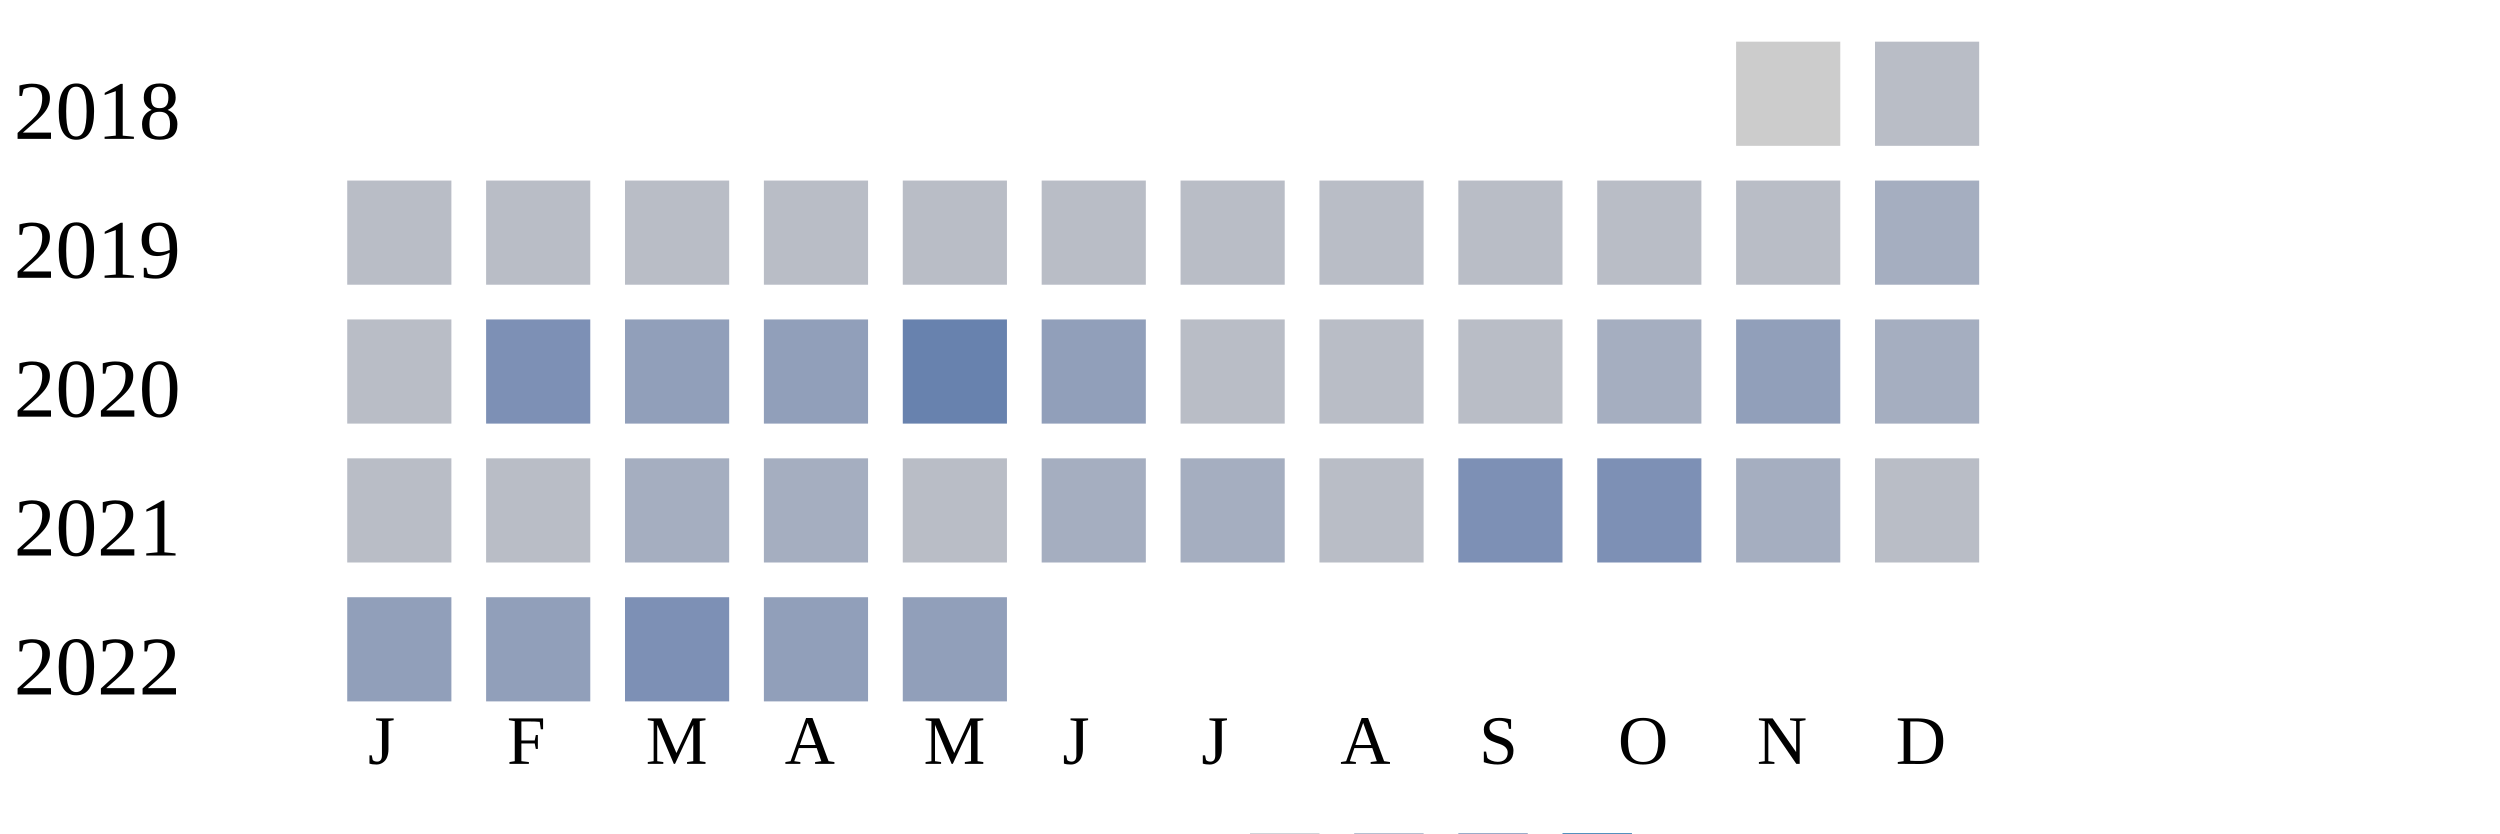
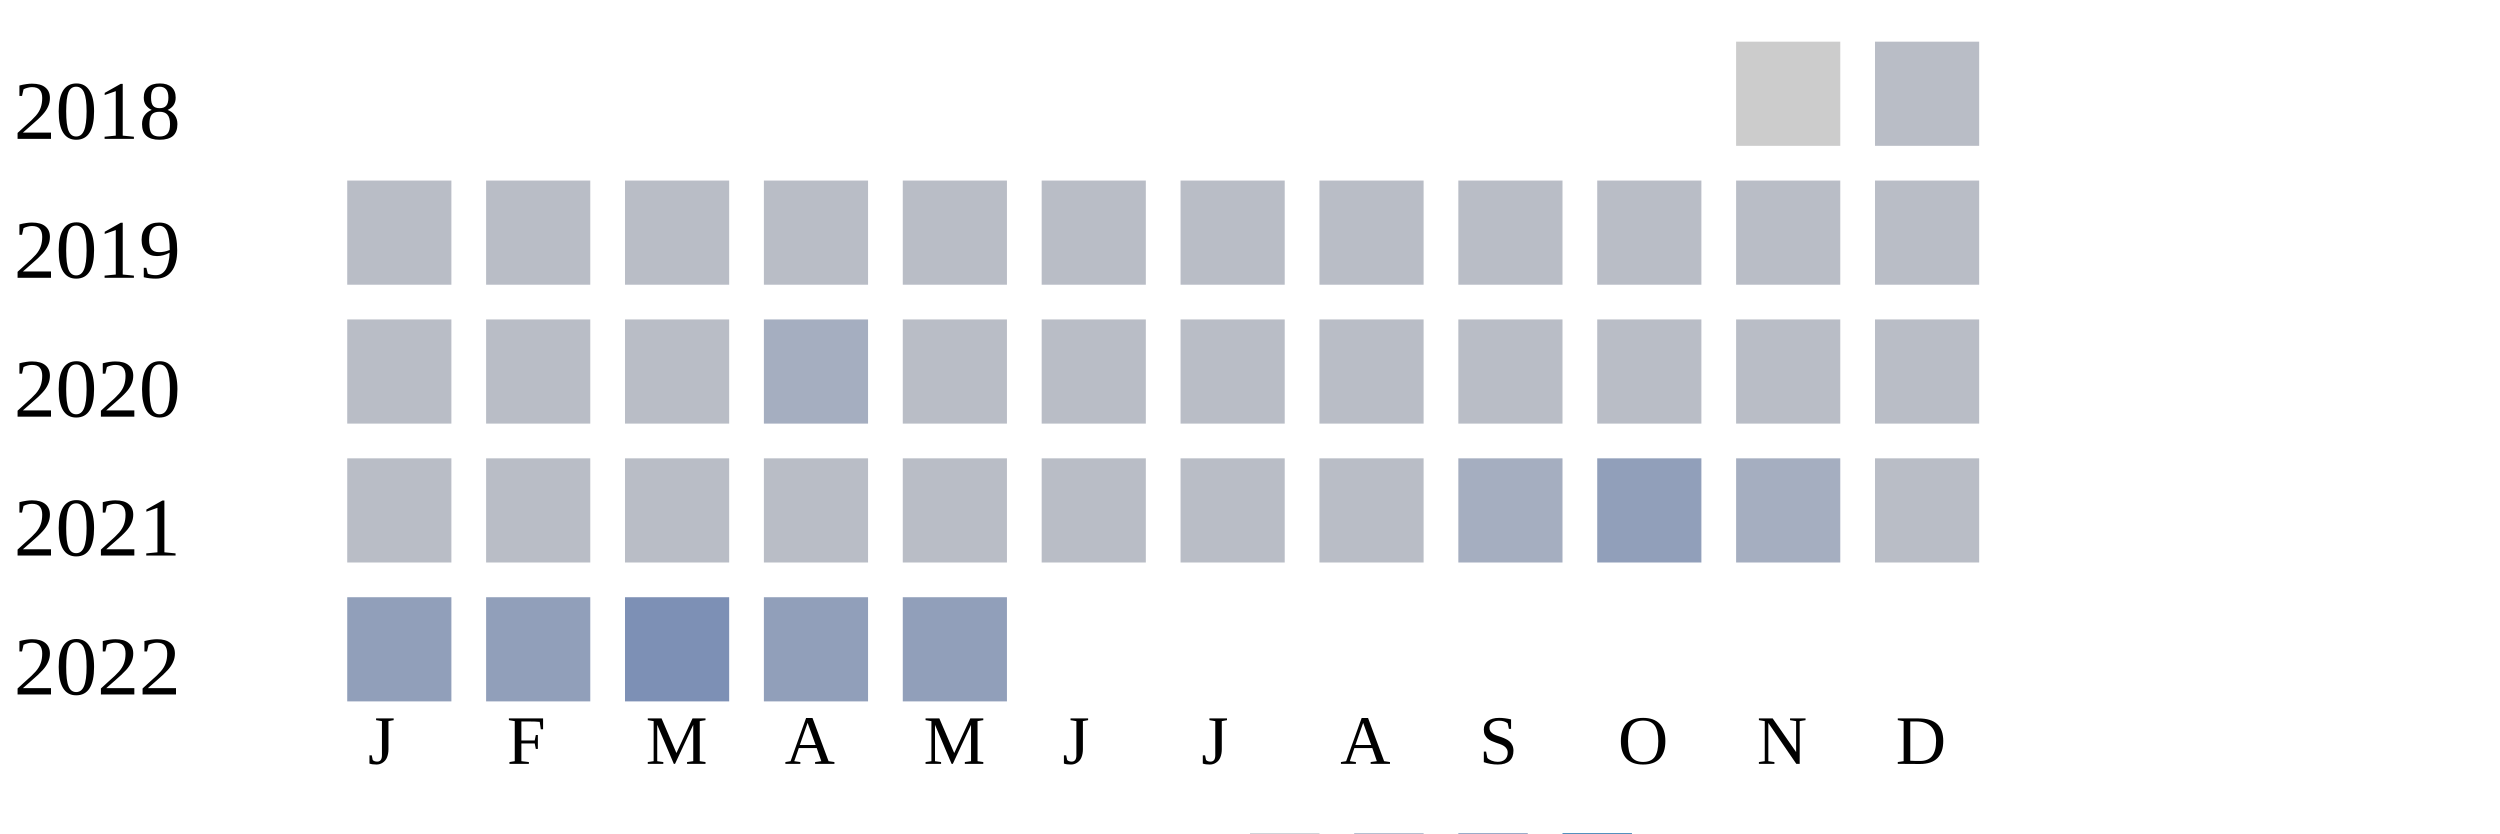
<svg xmlns="http://www.w3.org/2000/svg" width="360" height="120">
  <g transform="translate(0 0)">
    <text x="2" y="20">2018</text>
    <rect x="250" y="6" width="15" height="15" fill="#cccccc" />
    <rect x="270" y="6" width="15" height="15" fill="#b9bdc6" />
  </g>
  <g transform="translate(0 20)">
    <text x="2" y="20">2019</text>
    <rect x="50" y="6" width="15" height="15" fill="#b9bdc6" />
    <rect x="70" y="6" width="15" height="15" fill="#b9bdc6" />
    <rect x="90" y="6" width="15" height="15" fill="#b9bdc6" />
    <rect x="110" y="6" width="15" height="15" fill="#b9bdc6" />
    <rect x="130" y="6" width="15" height="15" fill="#b9bdc6" />
    <rect x="150" y="6" width="15" height="15" fill="#b9bdc6" />
    <rect x="170" y="6" width="15" height="15" fill="#b9bdc6" />
    <rect x="190" y="6" width="15" height="15" fill="#b9bdc6" />
    <rect x="210" y="6" width="15" height="15" fill="#b9bdc6" />
    <rect x="230" y="6" width="15" height="15" fill="#b9bdc6" />
    <rect x="250" y="6" width="15" height="15" fill="#b9bdc6" />
-     <rect x="270" y="6" width="15" height="15" fill="#a5aec0" />
+     <rect x="270" y="6" width="15" height="15" fill="#b9bdc6" />
  </g>
  <g transform="translate(0 40)">
    <text x="2" y="20">2020</text>
    <rect x="50" y="6" width="15" height="15" fill="#b9bdc6" />
-     <rect x="70" y="6" width="15" height="15" fill="#7d90b5" />
-     <rect x="90" y="6" width="15" height="15" fill="#919fba" />
-     <rect x="110" y="6" width="15" height="15" fill="#919fba" />
-     <rect x="130" y="6" width="15" height="15" fill="#6882ae" />
-     <rect x="150" y="6" width="15" height="15" fill="#919fba" />
+     <rect x="70" y="6" width="15" height="15" fill="#b9bdc6" />
+     <rect x="90" y="6" width="15" height="15" fill="#b9bdc6" />
+     <rect x="110" y="6" width="15" height="15" fill="#a5aec0" />
+     <rect x="130" y="6" width="15" height="15" fill="#b9bdc6" />
+     <rect x="150" y="6" width="15" height="15" fill="#b9bdc6" />
    <rect x="170" y="6" width="15" height="15" fill="#b9bdc6" />
    <rect x="190" y="6" width="15" height="15" fill="#b9bdc6" />
    <rect x="210" y="6" width="15" height="15" fill="#b9bdc6" />
-     <rect x="230" y="6" width="15" height="15" fill="#a5aec0" />
-     <rect x="250" y="6" width="15" height="15" fill="#919fba" />
-     <rect x="270" y="6" width="15" height="15" fill="#a5aec0" />
+     <rect x="230" y="6" width="15" height="15" fill="#b9bdc6" />
+     <rect x="250" y="6" width="15" height="15" fill="#b9bdc6" />
+     <rect x="270" y="6" width="15" height="15" fill="#b9bdc6" />
  </g>
  <g transform="translate(0 60)">
    <text x="2" y="20">2021</text>
    <rect x="50" y="6" width="15" height="15" fill="#b9bdc6" />
    <rect x="70" y="6" width="15" height="15" fill="#b9bdc6" />
-     <rect x="90" y="6" width="15" height="15" fill="#a5aec0" />
-     <rect x="110" y="6" width="15" height="15" fill="#a5aec0" />
+     <rect x="90" y="6" width="15" height="15" fill="#b9bdc6" />
+     <rect x="110" y="6" width="15" height="15" fill="#b9bdc6" />
    <rect x="130" y="6" width="15" height="15" fill="#b9bdc6" />
-     <rect x="150" y="6" width="15" height="15" fill="#a5aec0" />
-     <rect x="170" y="6" width="15" height="15" fill="#a5aec0" />
+     <rect x="150" y="6" width="15" height="15" fill="#b9bdc6" />
+     <rect x="170" y="6" width="15" height="15" fill="#b9bdc6" />
    <rect x="190" y="6" width="15" height="15" fill="#b9bdc6" />
-     <rect x="210" y="6" width="15" height="15" fill="#7d90b5" />
-     <rect x="230" y="6" width="15" height="15" fill="#7d90b5" />
+     <rect x="210" y="6" width="15" height="15" fill="#a5aec0" />
+     <rect x="230" y="6" width="15" height="15" fill="#919fba" />
    <rect x="250" y="6" width="15" height="15" fill="#a5aec0" />
    <rect x="270" y="6" width="15" height="15" fill="#b9bdc6" />
  </g>
  <g transform="translate(0 80)">
    <text x="2" y="20">2022</text>
    <rect x="50" y="6" width="15" height="15" fill="#919fba" />
    <rect x="70" y="6" width="15" height="15" fill="#919fba" />
    <rect x="90" y="6" width="15" height="15" fill="#7d90b5" />
    <rect x="110" y="6" width="15" height="15" fill="#919fba" />
    <rect x="130" y="6" width="15" height="15" fill="#919fba" />
  </g>
  <text style="font-size: 10px; text-align: center" x="53" y="110">J</text>
  <text style="font-size: 10px; text-align: center" x="73" y="110">F</text>
  <text style="font-size: 10px; text-align: center" x="93" y="110">M</text>
  <text style="font-size: 10px; text-align: center" x="113" y="110">A</text>
  <text style="font-size: 10px; text-align: center" x="133" y="110">M</text>
  <text style="font-size: 10px; text-align: center" x="153" y="110">J</text>
  <text style="font-size: 10px; text-align: center" x="173" y="110">J</text>
  <text style="font-size: 10px; text-align: center" x="193" y="110">A</text>
  <text style="font-size: 10px; text-align: center" x="213" y="110">S</text>
  <text style="font-size: 10px; text-align: center" x="233" y="110">O</text>
  <text style="font-size: 10px; text-align: center" x="253" y="110">N</text>
  <text style="font-size: 10px; text-align: center" x="273" y="110">D</text>
  <text style="font-size: 10px;" x="155" y="129">Less</text>
  <rect fill="#b9bdc6" width="10" height="10" x="180" y="120" />
  <rect fill="#919fba" width="10" height="10" x="195" y="120" />
  <rect fill="#6882ae" width="10" height="10" x="210" y="120" />
  <rect fill="#005a9c" width="10" height="10" x="225" y="120" />
  <text x="240" y="129" style="font-size: 10px;">More</text>
</svg>
